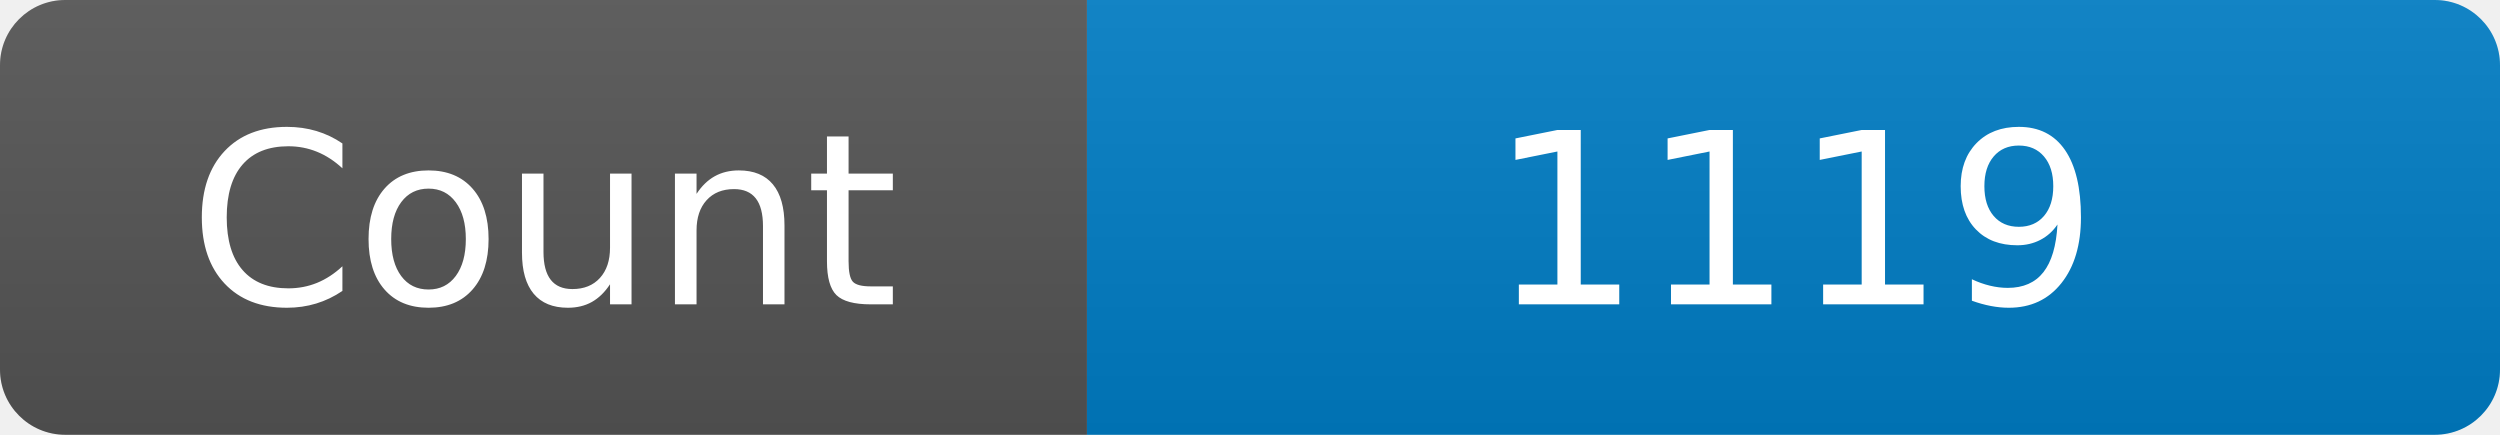
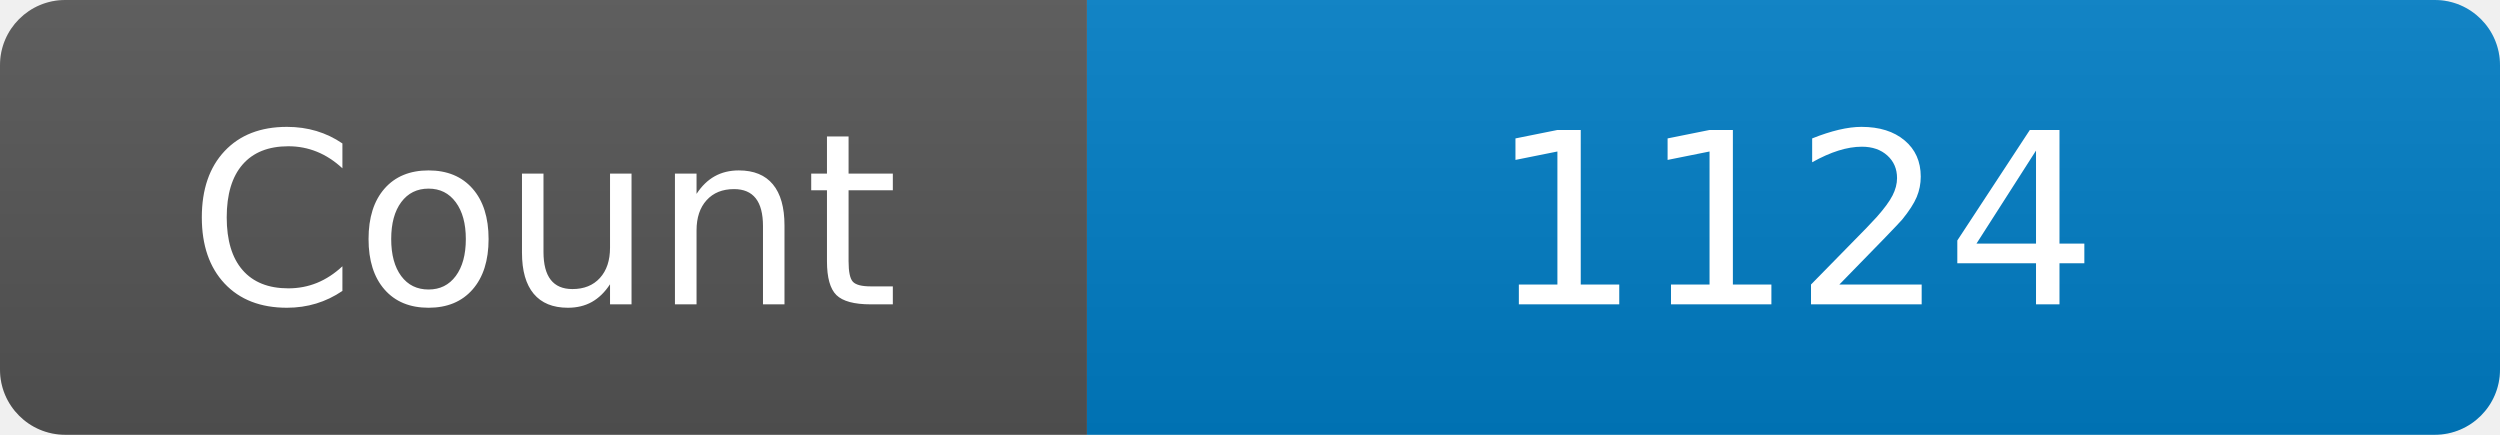
<svg xmlns="http://www.w3.org/2000/svg" width="115" height="20" role="img" aria-label="Maintained?: yes">
  <linearGradient id="s" x2="0" y2="100%">
    <stop offset="0" stop-color="#bbb" stop-opacity=".1" />
    <stop offset="1" stop-opacity=".1" />
  </linearGradient>
  <clipPath id="r">
    <rect width="115" height="20" rx="3" fill="#fff" />
  </clipPath>
  <g clip-path="url(#r)">
    <rect width="50" height="20" fill="#555" />
    <rect x="50" width="160" height="20" fill="#007ec6" />
    <rect width="115" height="20" fill="url(#s)" />
  </g>
  <g fill="#fff" text-anchor="middle" font-family="Verdana,Geneva,DejaVu Sans,sans-serif" font-size="110">
    <text x="250" y="140" transform="scale(.1)" fill="#fff">Count</text>
-     <text x="825" y="140" transform="scale(.1)" fill="#fff">1119</text>
+     <text x="825" y="140" transform="scale(.1)" fill="#fff">1124</text>
  </g>
</svg>
